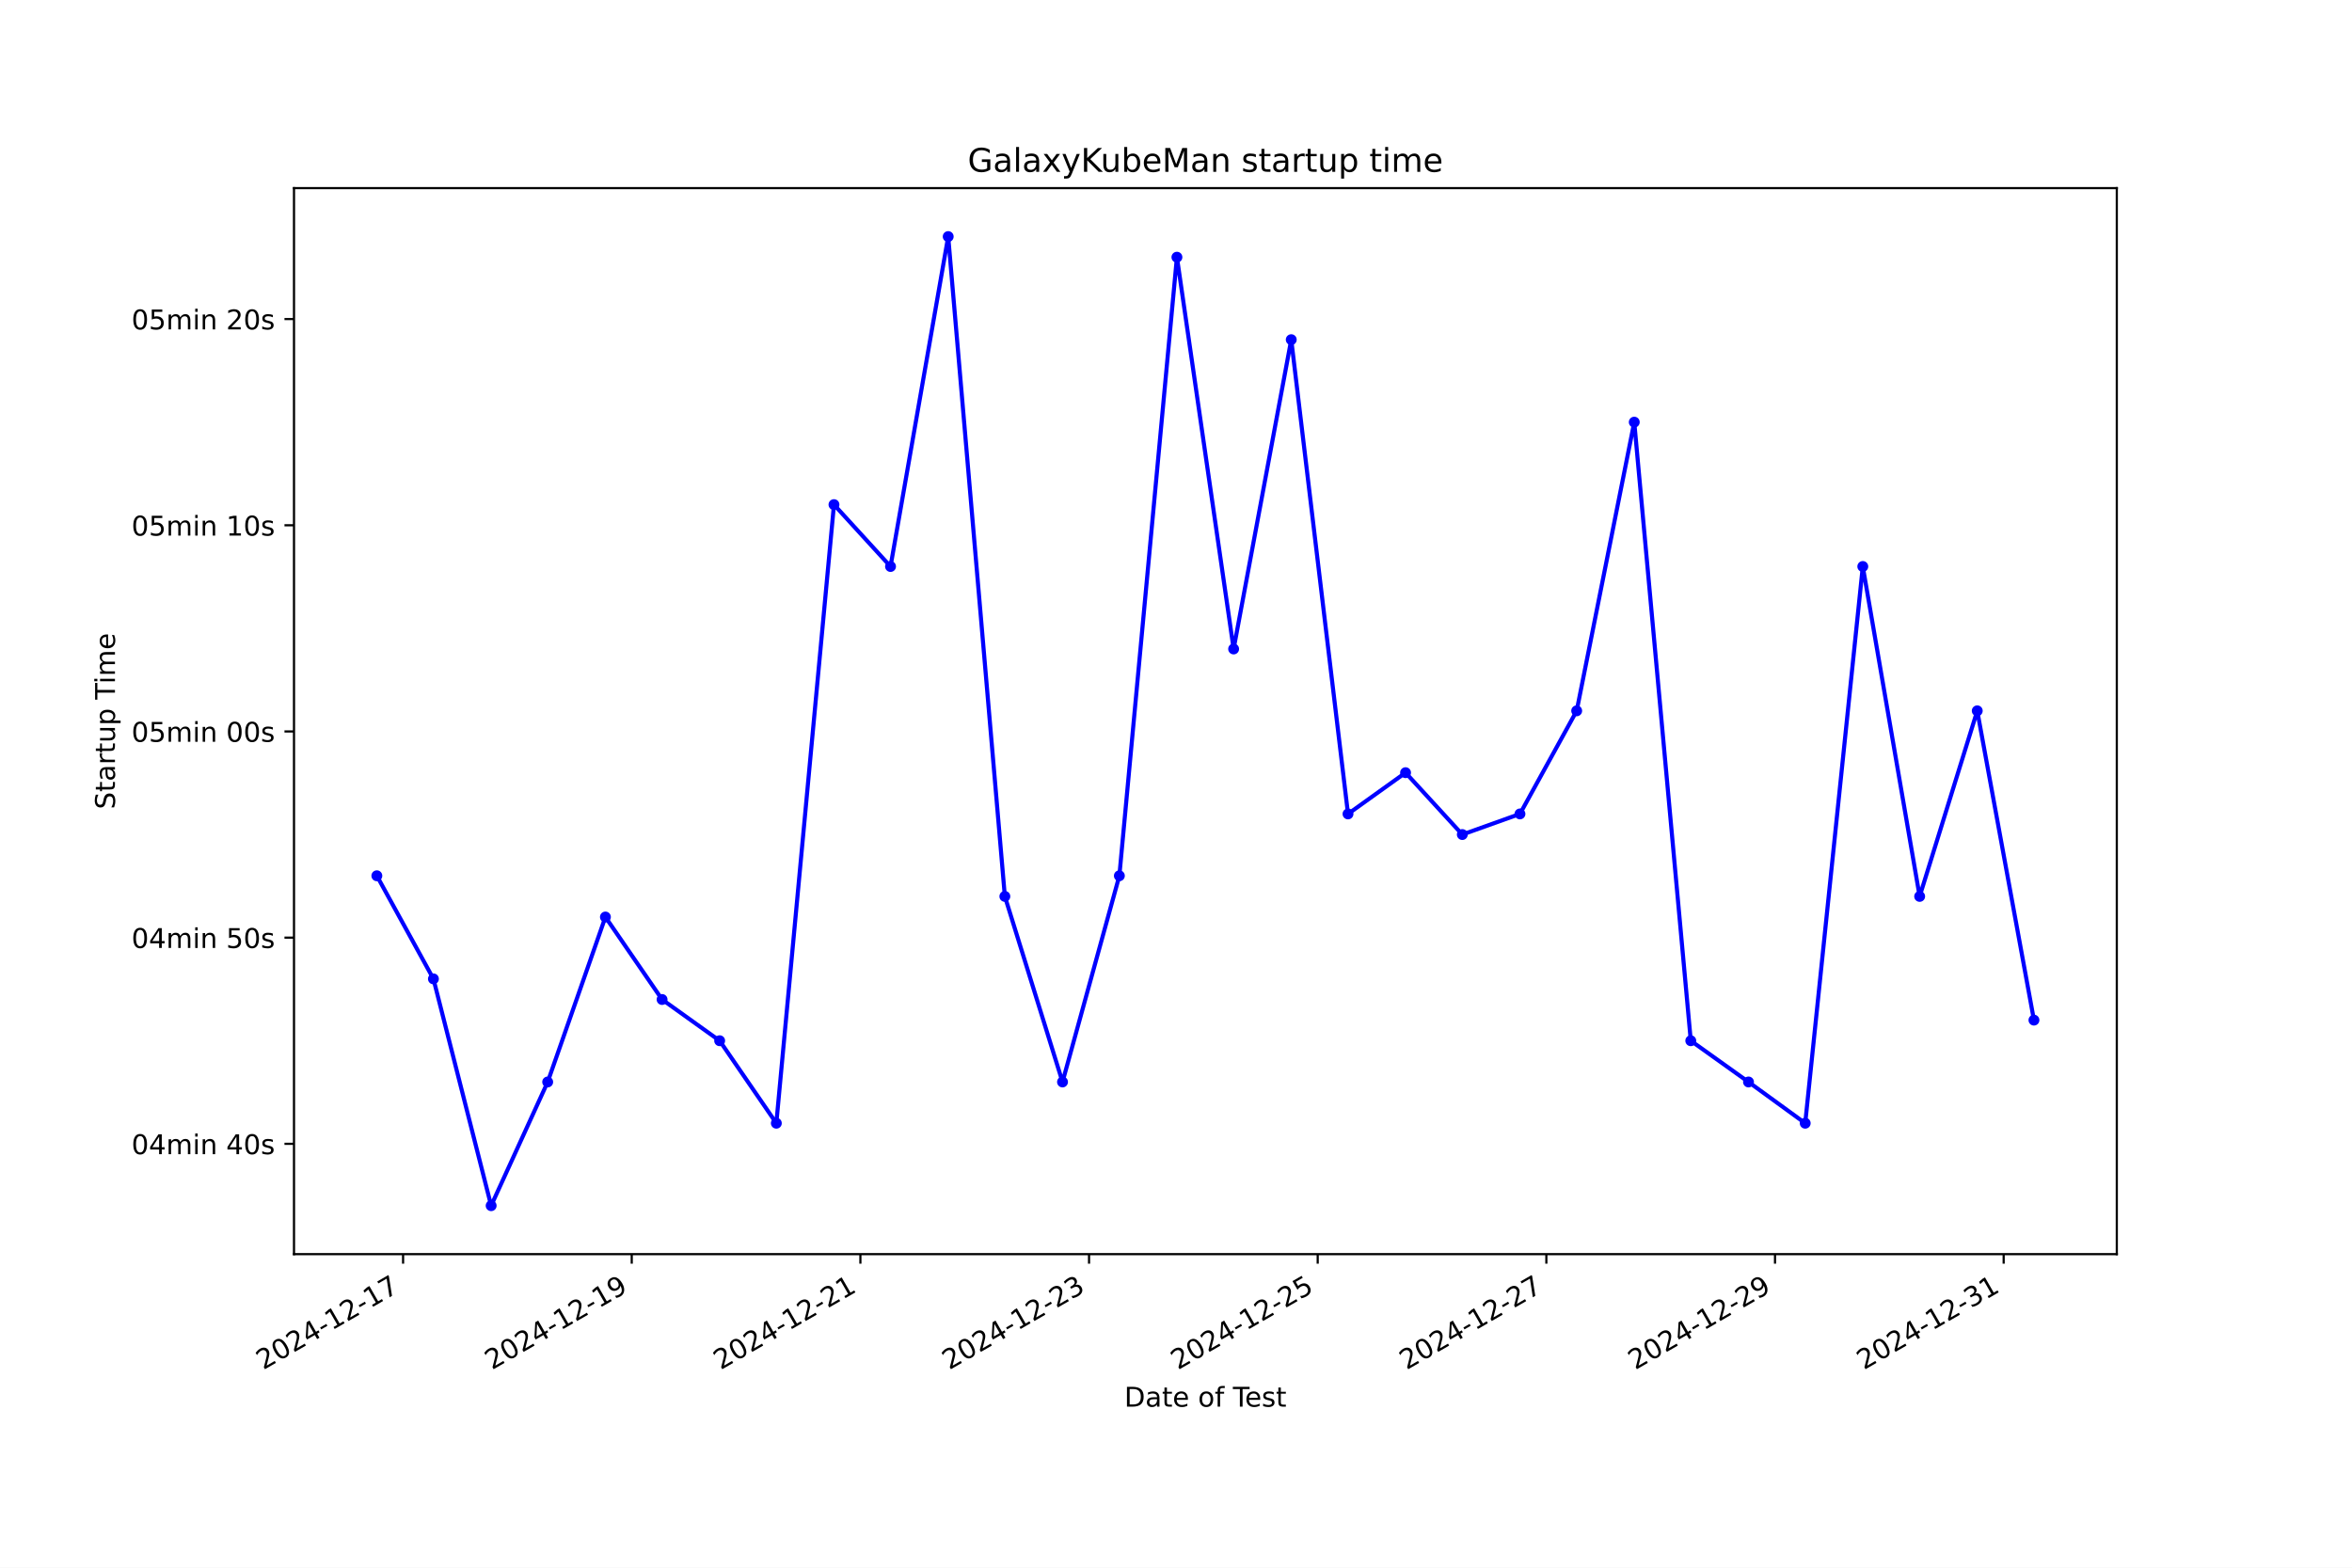
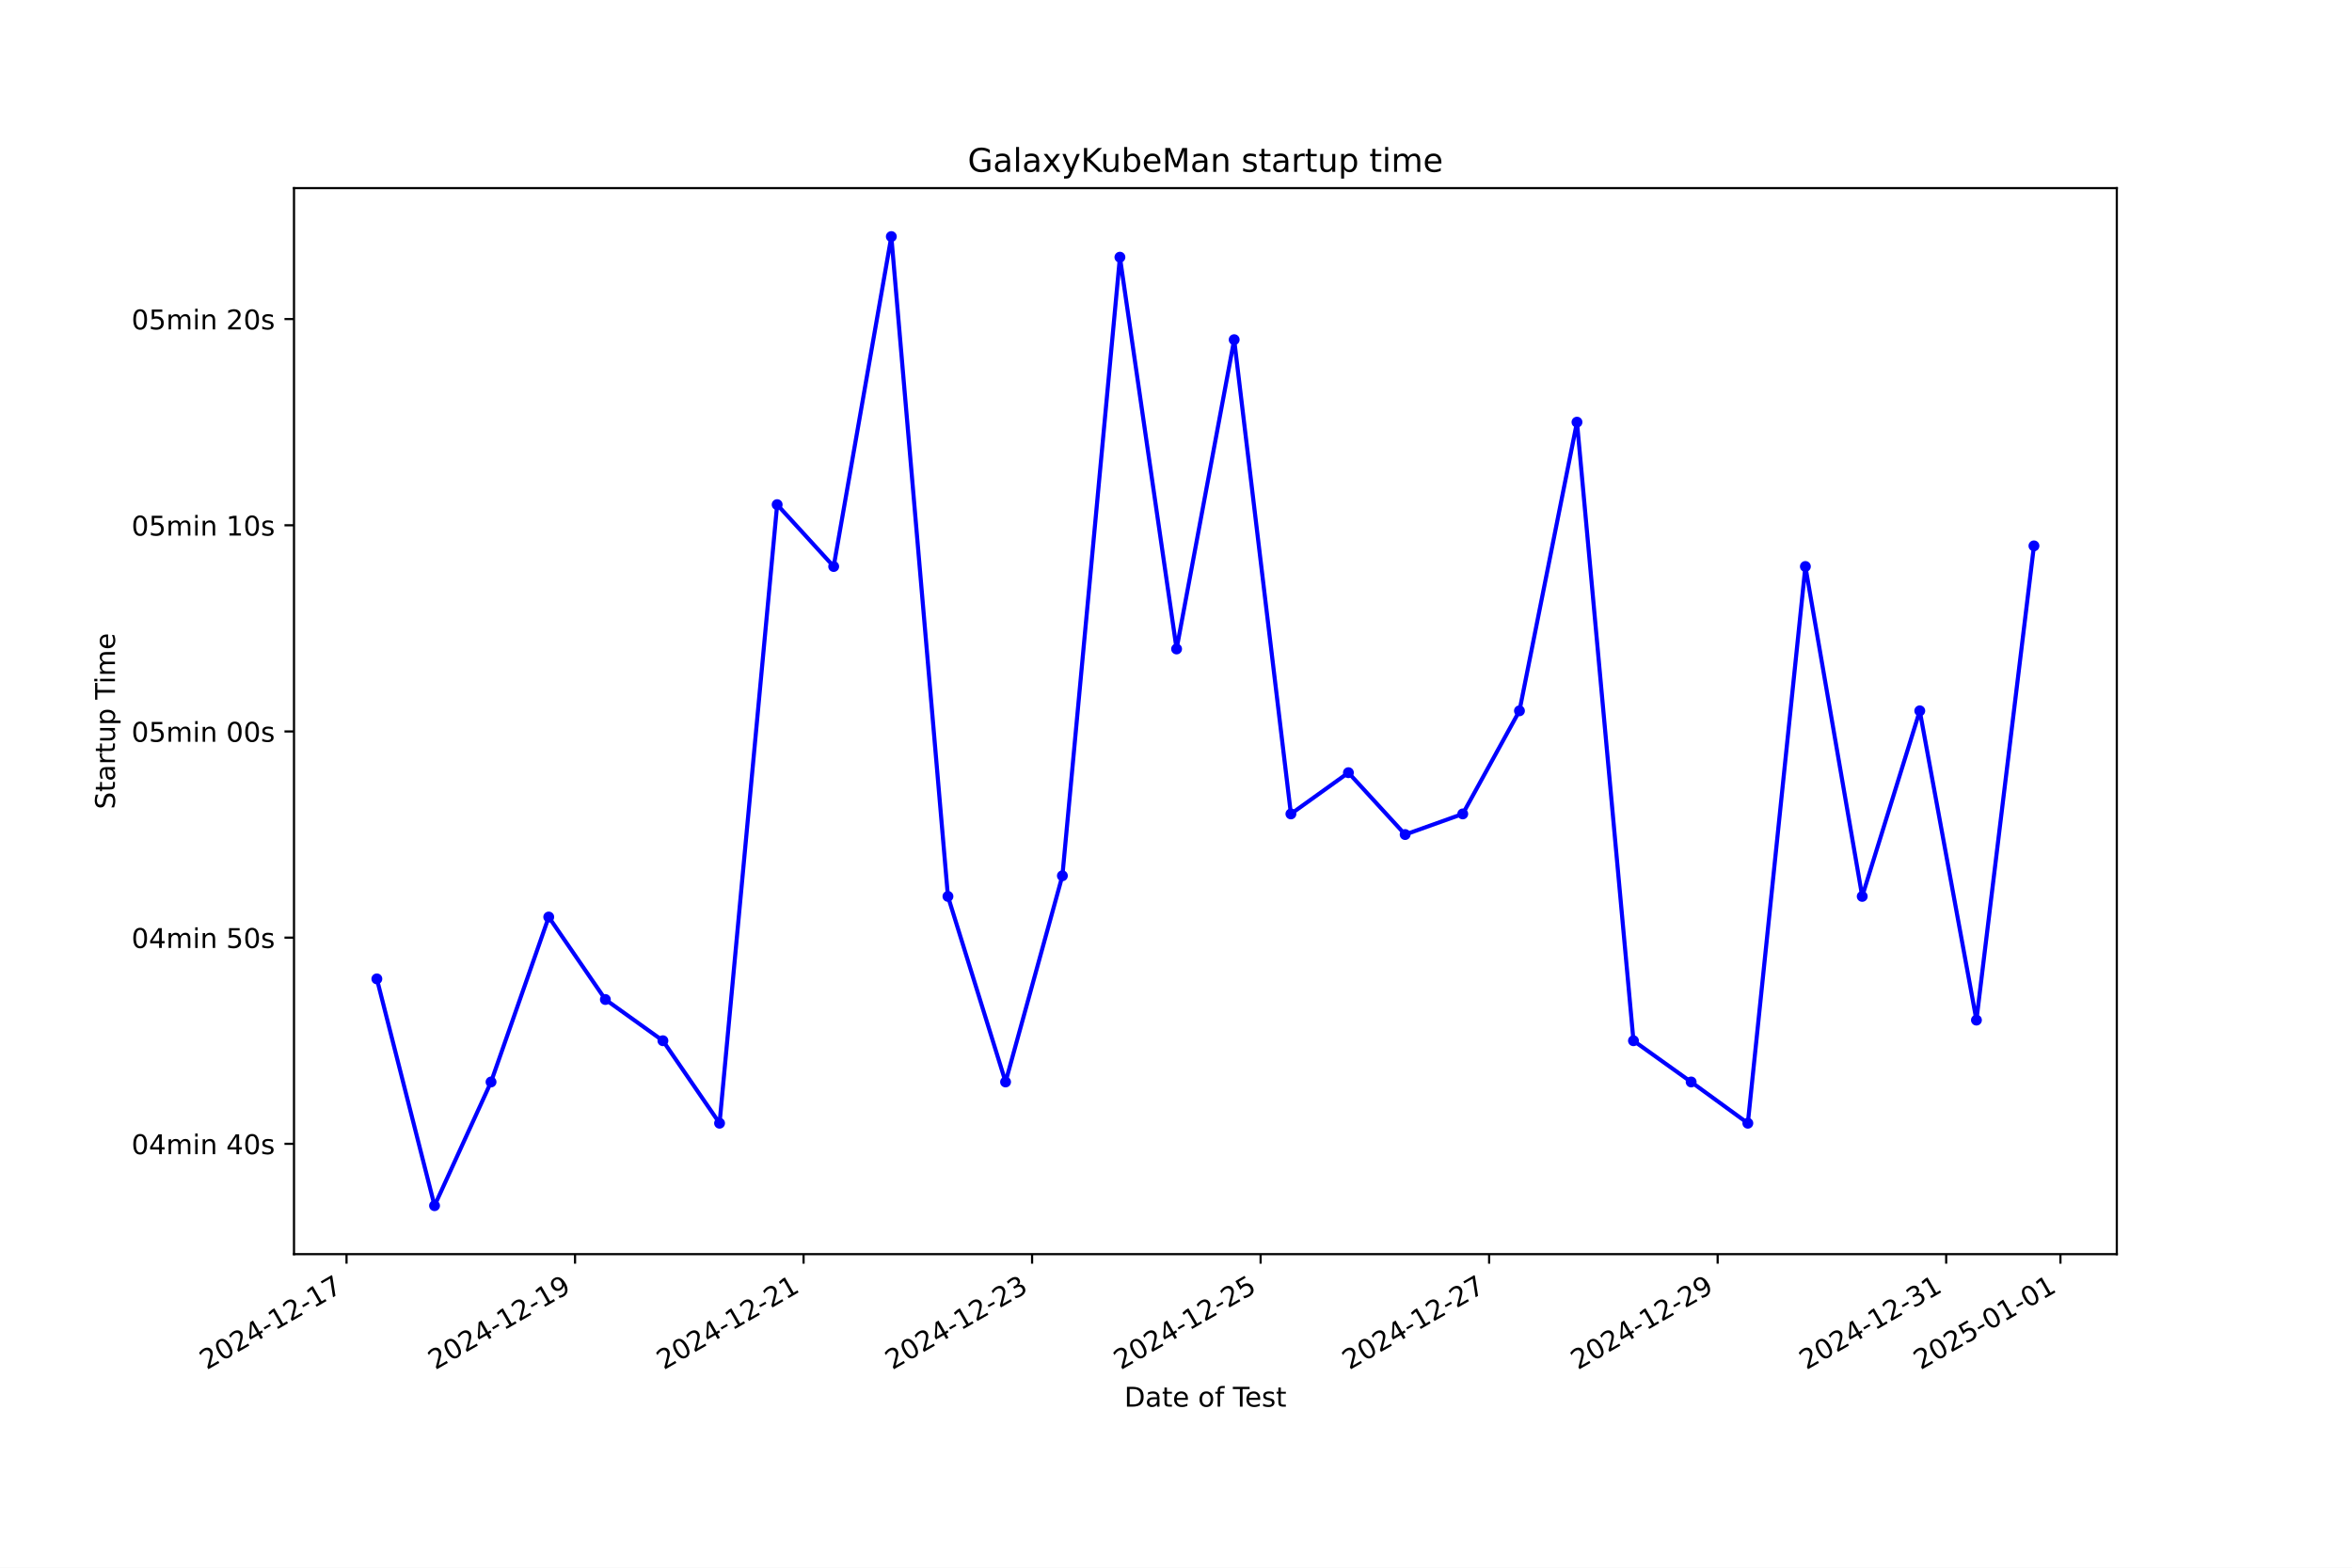
<svg xmlns="http://www.w3.org/2000/svg" xmlns:xlink="http://www.w3.org/1999/xlink" width="864pt" height="576pt" viewBox="0 0 864 576" version="1.1">
  <defs>
    <style type="text/css">*{stroke-linejoin: round; stroke-linecap: butt}</style>
  </defs>
  <g id="figure_1">
    <g id="patch_1">
      <path d="M 0 576  L 864 576  L 864 0  L 0 0  z " style="fill: #ffffff" />
    </g>
    <g id="axes_1">
      <g id="patch_2">
        <path d="M 108 460.8  L 777.6 460.8  L 777.6 69.12  L 108 69.12  z " style="fill: #ffffff" />
      </g>
      <g id="matplotlib.axis_1">
        <g id="xtick_1">
          <g id="line2d_1">
            <defs>
-               <path id="m681bd15a5b" d="M 0 0  L 0 3.5  " style="stroke: #000000; stroke-width: 0.8" />
+               <path id="m3e325838a1" d="M 0 0  L 0 3.5  " style="stroke: #000000; stroke-width: 0.8" />
            </defs>
            <g>
-               <use xlink:href="#m681bd15a5b" x="148.072" y="460.8" style="stroke: #000000; stroke-width: 0.8" />
+               <use xlink:href="#m3e325838a1" x="127.296" y="460.8" style="stroke: #000000; stroke-width: 0.8" />
            </g>
          </g>
          <g id="text_1">
-             <g transform="translate(96.7021 503.4383) rotate(-30) scale(0.1 -0.1)">
+             <g transform="translate(75.92649 503.4383) rotate(-30) scale(0.1 -0.1)">
              <defs>
                <path id="DejaVuSans-32" d="M 1228 531  L 3431 531  L 3431 0  L 469 0  L 469 531  Q 828 903 1448 1529  Q 2069 2156 2228 2338  Q 2531 2678 2651 2914  Q 2772 3150 2772 3378  Q 2772 3750 2511 3984  Q 2250 4219 1831 4219  Q 1534 4219 1204 4116  Q 875 4013 500 3803  L 500 4441  Q 881 4594 1212 4672  Q 1544 4750 1819 4750  Q 2544 4750 2975 4387  Q 3406 4025 3406 3419  Q 3406 3131 3298 2873  Q 3191 2616 2906 2266  Q 2828 2175 2409 1742  Q 1991 1309 1228 531  z " transform="scale(0.015625)" />
                <path id="DejaVuSans-30" d="M 2034 4250  Q 1547 4250 1301 3770  Q 1056 3291 1056 2328  Q 1056 1369 1301 889  Q 1547 409 2034 409  Q 2525 409 2770 889  Q 3016 1369 3016 2328  Q 3016 3291 2770 3770  Q 2525 4250 2034 4250  z M 2034 4750  Q 2819 4750 3233 4129  Q 3647 3509 3647 2328  Q 3647 1150 3233 529  Q 2819 -91 2034 -91  Q 1250 -91 836 529  Q 422 1150 422 2328  Q 422 3509 836 4129  Q 1250 4750 2034 4750  z " transform="scale(0.015625)" />
                <path id="DejaVuSans-34" d="M 2419 4116  L 825 1625  L 2419 1625  L 2419 4116  z M 2253 4666  L 3047 4666  L 3047 1625  L 3713 1625  L 3713 1100  L 3047 1100  L 3047 0  L 2419 0  L 2419 1100  L 313 1100  L 313 1709  L 2253 4666  z " transform="scale(0.015625)" />
                <path id="DejaVuSans-2d" d="M 313 2009  L 1997 2009  L 1997 1497  L 313 1497  L 313 2009  z " transform="scale(0.015625)" />
                <path id="DejaVuSans-31" d="M 794 531  L 1825 531  L 1825 4091  L 703 3866  L 703 4441  L 1819 4666  L 2450 4666  L 2450 531  L 3481 531  L 3481 0  L 794 0  L 794 531  z " transform="scale(0.015625)" />
                <path id="DejaVuSans-37" d="M 525 4666  L 3525 4666  L 3525 4397  L 1831 0  L 1172 0  L 2766 4134  L 525 4134  L 525 4666  z " transform="scale(0.015625)" />
              </defs>
              <use xlink:href="#DejaVuSans-32" />
              <use xlink:href="#DejaVuSans-30" transform="translate(63.62305 0)" />
              <use xlink:href="#DejaVuSans-32" transform="translate(127.2461 0)" />
              <use xlink:href="#DejaVuSans-34" transform="translate(190.8691 0)" />
              <use xlink:href="#DejaVuSans-2d" transform="translate(254.4922 0)" />
              <use xlink:href="#DejaVuSans-31" transform="translate(290.5762 0)" />
              <use xlink:href="#DejaVuSans-32" transform="translate(354.1992 0)" />
              <use xlink:href="#DejaVuSans-2d" transform="translate(417.8223 0)" />
              <use xlink:href="#DejaVuSans-31" transform="translate(453.9062 0)" />
              <use xlink:href="#DejaVuSans-37" transform="translate(517.5293 0)" />
            </g>
          </g>
        </g>
        <g id="xtick_2">
          <g id="line2d_2">
            <g>
-               <use xlink:href="#m681bd15a5b" x="232.067" y="460.8" style="stroke: #000000; stroke-width: 0.8" />
+               <use xlink:href="#m3e325838a1" x="211.243" y="460.8" style="stroke: #000000; stroke-width: 0.8" />
            </g>
          </g>
          <g id="text_2">
-             <g transform="translate(180.6977 503.4383) rotate(-30) scale(0.1 -0.1)">
+             <g transform="translate(159.8731 503.4383) rotate(-30) scale(0.1 -0.1)">
              <defs>
                <path id="DejaVuSans-39" d="M 703 97  L 703 672  Q 941 559 1184 500  Q 1428 441 1663 441  Q 2288 441 2617 861  Q 2947 1281 2994 2138  Q 2813 1869 2534 1725  Q 2256 1581 1919 1581  Q 1219 1581 811 2004  Q 403 2428 403 3163  Q 403 3881 828 4315  Q 1253 4750 1959 4750  Q 2769 4750 3195 4129  Q 3622 3509 3622 2328  Q 3622 1225 3098 567  Q 2575 -91 1691 -91  Q 1453 -91 1209 -44  Q 966 3 703 97  z M 1959 2075  Q 2384 2075 2632 2365  Q 2881 2656 2881 3163  Q 2881 3666 2632 3958  Q 2384 4250 1959 4250  Q 1534 4250 1286 3958  Q 1038 3666 1038 3163  Q 1038 2656 1286 2365  Q 1534 2075 1959 2075  z " transform="scale(0.015625)" />
              </defs>
              <use xlink:href="#DejaVuSans-32" />
              <use xlink:href="#DejaVuSans-30" transform="translate(63.62305 0)" />
              <use xlink:href="#DejaVuSans-32" transform="translate(127.2461 0)" />
              <use xlink:href="#DejaVuSans-34" transform="translate(190.8691 0)" />
              <use xlink:href="#DejaVuSans-2d" transform="translate(254.4922 0)" />
              <use xlink:href="#DejaVuSans-31" transform="translate(290.5762 0)" />
              <use xlink:href="#DejaVuSans-32" transform="translate(354.1992 0)" />
              <use xlink:href="#DejaVuSans-2d" transform="translate(417.8223 0)" />
              <use xlink:href="#DejaVuSans-31" transform="translate(453.9062 0)" />
              <use xlink:href="#DejaVuSans-39" transform="translate(517.5293 0)" />
            </g>
          </g>
        </g>
        <g id="xtick_3">
          <g id="line2d_3">
            <g>
-               <use xlink:href="#m681bd15a5b" x="316.063" y="460.8" style="stroke: #000000; stroke-width: 0.8" />
+               <use xlink:href="#m3e325838a1" x="295.189" y="460.8" style="stroke: #000000; stroke-width: 0.8" />
            </g>
          </g>
          <g id="text_3">
-             <g transform="translate(264.6932 503.4383) rotate(-30) scale(0.1 -0.1)">
+             <g transform="translate(243.8198 503.4383) rotate(-30) scale(0.1 -0.1)">
              <use xlink:href="#DejaVuSans-32" />
              <use xlink:href="#DejaVuSans-30" transform="translate(63.62305 0)" />
              <use xlink:href="#DejaVuSans-32" transform="translate(127.2461 0)" />
              <use xlink:href="#DejaVuSans-34" transform="translate(190.8691 0)" />
              <use xlink:href="#DejaVuSans-2d" transform="translate(254.4922 0)" />
              <use xlink:href="#DejaVuSans-31" transform="translate(290.5762 0)" />
              <use xlink:href="#DejaVuSans-32" transform="translate(354.1992 0)" />
              <use xlink:href="#DejaVuSans-2d" transform="translate(417.8223 0)" />
              <use xlink:href="#DejaVuSans-32" transform="translate(453.9062 0)" />
              <use xlink:href="#DejaVuSans-31" transform="translate(517.5293 0)" />
            </g>
          </g>
        </g>
        <g id="xtick_4">
          <g id="line2d_4">
            <g>
-               <use xlink:href="#m681bd15a5b" x="400.058" y="460.8" style="stroke: #000000; stroke-width: 0.8" />
+               <use xlink:href="#m3e325838a1" x="379.136" y="460.8" style="stroke: #000000; stroke-width: 0.8" />
            </g>
          </g>
          <g id="text_4">
-             <g transform="translate(348.6888 503.4383) rotate(-30) scale(0.1 -0.1)">
+             <g transform="translate(327.7664 503.4383) rotate(-30) scale(0.1 -0.1)">
              <defs>
                <path id="DejaVuSans-33" d="M 2597 2516  Q 3050 2419 3304 2112  Q 3559 1806 3559 1356  Q 3559 666 3084 287  Q 2609 -91 1734 -91  Q 1441 -91 1130 -33  Q 819 25 488 141  L 488 750  Q 750 597 1062 519  Q 1375 441 1716 441  Q 2309 441 2620 675  Q 2931 909 2931 1356  Q 2931 1769 2642 2001  Q 2353 2234 1838 2234  L 1294 2234  L 1294 2753  L 1863 2753  Q 2328 2753 2575 2939  Q 2822 3125 2822 3475  Q 2822 3834 2567 4026  Q 2313 4219 1838 4219  Q 1578 4219 1281 4162  Q 984 4106 628 3988  L 628 4550  Q 988 4650 1302 4700  Q 1616 4750 1894 4750  Q 2613 4750 3031 4423  Q 3450 4097 3450 3541  Q 3450 3153 3228 2886  Q 3006 2619 2597 2516  z " transform="scale(0.015625)" />
              </defs>
              <use xlink:href="#DejaVuSans-32" />
              <use xlink:href="#DejaVuSans-30" transform="translate(63.62305 0)" />
              <use xlink:href="#DejaVuSans-32" transform="translate(127.2461 0)" />
              <use xlink:href="#DejaVuSans-34" transform="translate(190.8691 0)" />
              <use xlink:href="#DejaVuSans-2d" transform="translate(254.4922 0)" />
              <use xlink:href="#DejaVuSans-31" transform="translate(290.5762 0)" />
              <use xlink:href="#DejaVuSans-32" transform="translate(354.1992 0)" />
              <use xlink:href="#DejaVuSans-2d" transform="translate(417.8223 0)" />
              <use xlink:href="#DejaVuSans-32" transform="translate(453.9062 0)" />
              <use xlink:href="#DejaVuSans-33" transform="translate(517.5293 0)" />
            </g>
          </g>
        </g>
        <g id="xtick_5">
          <g id="line2d_5">
            <g>
-               <use xlink:href="#m681bd15a5b" x="484.054" y="460.8" style="stroke: #000000; stroke-width: 0.8" />
+               <use xlink:href="#m3e325838a1" x="463.082" y="460.8" style="stroke: #000000; stroke-width: 0.8" />
            </g>
          </g>
          <g id="text_5">
-             <g transform="translate(432.6844 503.4383) rotate(-30) scale(0.1 -0.1)">
+             <g transform="translate(411.713 503.4383) rotate(-30) scale(0.1 -0.1)">
              <defs>
                <path id="DejaVuSans-35" d="M 691 4666  L 3169 4666  L 3169 4134  L 1269 4134  L 1269 2991  Q 1406 3038 1543 3061  Q 1681 3084 1819 3084  Q 2600 3084 3056 2656  Q 3513 2228 3513 1497  Q 3513 744 3044 326  Q 2575 -91 1722 -91  Q 1428 -91 1123 -41  Q 819 9 494 109  L 494 744  Q 775 591 1075 516  Q 1375 441 1709 441  Q 2250 441 2565 725  Q 2881 1009 2881 1497  Q 2881 1984 2565 2268  Q 2250 2553 1709 2553  Q 1456 2553 1204 2497  Q 953 2441 691 2322  L 691 4666  z " transform="scale(0.015625)" />
              </defs>
              <use xlink:href="#DejaVuSans-32" />
              <use xlink:href="#DejaVuSans-30" transform="translate(63.62305 0)" />
              <use xlink:href="#DejaVuSans-32" transform="translate(127.2461 0)" />
              <use xlink:href="#DejaVuSans-34" transform="translate(190.8691 0)" />
              <use xlink:href="#DejaVuSans-2d" transform="translate(254.4922 0)" />
              <use xlink:href="#DejaVuSans-31" transform="translate(290.5762 0)" />
              <use xlink:href="#DejaVuSans-32" transform="translate(354.1992 0)" />
              <use xlink:href="#DejaVuSans-2d" transform="translate(417.8223 0)" />
              <use xlink:href="#DejaVuSans-32" transform="translate(453.9062 0)" />
              <use xlink:href="#DejaVuSans-35" transform="translate(517.5293 0)" />
            </g>
          </g>
        </g>
        <g id="xtick_6">
          <g id="line2d_6">
            <g>
-               <use xlink:href="#m681bd15a5b" x="568.049" y="460.8" style="stroke: #000000; stroke-width: 0.8" />
+               <use xlink:href="#m3e325838a1" x="547.029" y="460.8" style="stroke: #000000; stroke-width: 0.8" />
            </g>
          </g>
          <g id="text_6">
-             <g transform="translate(516.6799 503.4383) rotate(-30) scale(0.1 -0.1)">
+             <g transform="translate(495.6597 503.4383) rotate(-30) scale(0.1 -0.1)">
              <use xlink:href="#DejaVuSans-32" />
              <use xlink:href="#DejaVuSans-30" transform="translate(63.62305 0)" />
              <use xlink:href="#DejaVuSans-32" transform="translate(127.2461 0)" />
              <use xlink:href="#DejaVuSans-34" transform="translate(190.8691 0)" />
              <use xlink:href="#DejaVuSans-2d" transform="translate(254.4922 0)" />
              <use xlink:href="#DejaVuSans-31" transform="translate(290.5762 0)" />
              <use xlink:href="#DejaVuSans-32" transform="translate(354.1992 0)" />
              <use xlink:href="#DejaVuSans-2d" transform="translate(417.8223 0)" />
              <use xlink:href="#DejaVuSans-32" transform="translate(453.9062 0)" />
              <use xlink:href="#DejaVuSans-37" transform="translate(517.5293 0)" />
            </g>
          </g>
        </g>
        <g id="xtick_7">
          <g id="line2d_7">
            <g>
-               <use xlink:href="#m681bd15a5b" x="652.045" y="460.8" style="stroke: #000000; stroke-width: 0.8" />
+               <use xlink:href="#m3e325838a1" x="630.976" y="460.8" style="stroke: #000000; stroke-width: 0.8" />
            </g>
          </g>
          <g id="text_7">
-             <g transform="translate(600.6755 503.4383) rotate(-30) scale(0.1 -0.1)">
+             <g transform="translate(579.6063 503.4383) rotate(-30) scale(0.1 -0.1)">
              <use xlink:href="#DejaVuSans-32" />
              <use xlink:href="#DejaVuSans-30" transform="translate(63.62305 0)" />
              <use xlink:href="#DejaVuSans-32" transform="translate(127.2461 0)" />
              <use xlink:href="#DejaVuSans-34" transform="translate(190.8691 0)" />
              <use xlink:href="#DejaVuSans-2d" transform="translate(254.4922 0)" />
              <use xlink:href="#DejaVuSans-31" transform="translate(290.5762 0)" />
              <use xlink:href="#DejaVuSans-32" transform="translate(354.1992 0)" />
              <use xlink:href="#DejaVuSans-2d" transform="translate(417.8223 0)" />
              <use xlink:href="#DejaVuSans-32" transform="translate(453.9062 0)" />
              <use xlink:href="#DejaVuSans-39" transform="translate(517.5293 0)" />
            </g>
          </g>
        </g>
        <g id="xtick_8">
          <g id="line2d_8">
            <g>
-               <use xlink:href="#m681bd15a5b" x="736.041" y="460.8" style="stroke: #000000; stroke-width: 0.8" />
+               <use xlink:href="#m3e325838a1" x="714.922" y="460.8" style="stroke: #000000; stroke-width: 0.8" />
            </g>
          </g>
          <g id="text_8">
-             <g transform="translate(684.6711 503.4383) rotate(-30) scale(0.1 -0.1)">
+             <g transform="translate(663.5529 503.4383) rotate(-30) scale(0.1 -0.1)">
              <use xlink:href="#DejaVuSans-32" />
              <use xlink:href="#DejaVuSans-30" transform="translate(63.62305 0)" />
              <use xlink:href="#DejaVuSans-32" transform="translate(127.2461 0)" />
              <use xlink:href="#DejaVuSans-34" transform="translate(190.8691 0)" />
              <use xlink:href="#DejaVuSans-2d" transform="translate(254.4922 0)" />
              <use xlink:href="#DejaVuSans-31" transform="translate(290.5762 0)" />
              <use xlink:href="#DejaVuSans-32" transform="translate(354.1992 0)" />
              <use xlink:href="#DejaVuSans-2d" transform="translate(417.8223 0)" />
              <use xlink:href="#DejaVuSans-33" transform="translate(453.9062 0)" />
              <use xlink:href="#DejaVuSans-31" transform="translate(517.5293 0)" />
            </g>
          </g>
        </g>
-         <g id="text_9">
+         <g id="xtick_9">
+           <g id="line2d_9">
+             <g>
+               <use xlink:href="#m3e325838a1" x="756.896" y="460.8" style="stroke: #000000; stroke-width: 0.8" />
+             </g>
+           </g>
+           <g id="text_9">
+             <g transform="translate(705.5263 503.4383) rotate(-30) scale(0.1 -0.1)">
+               <use xlink:href="#DejaVuSans-32" />
+               <use xlink:href="#DejaVuSans-30" transform="translate(63.62305 0)" />
+               <use xlink:href="#DejaVuSans-32" transform="translate(127.2461 0)" />
+               <use xlink:href="#DejaVuSans-35" transform="translate(190.8691 0)" />
+               <use xlink:href="#DejaVuSans-2d" transform="translate(254.4922 0)" />
+               <use xlink:href="#DejaVuSans-30" transform="translate(290.5762 0)" />
+               <use xlink:href="#DejaVuSans-31" transform="translate(354.1992 0)" />
+               <use xlink:href="#DejaVuSans-2d" transform="translate(417.8223 0)" />
+               <use xlink:href="#DejaVuSans-30" transform="translate(453.9062 0)" />
+               <use xlink:href="#DejaVuSans-31" transform="translate(517.5293 0)" />
+             </g>
+           </g>
+         </g>
+         <g id="text_10">
          <g transform="translate(413.0063 516.8378) scale(0.1 -0.1)">
            <defs>
              <path id="DejaVuSans-44" d="M 1259 4147  L 1259 519  L 2022 519  Q 2988 519 3436 956  Q 3884 1394 3884 2338  Q 3884 3275 3436 3711  Q 2988 4147 2022 4147  L 1259 4147  z M 628 4666  L 1925 4666  Q 3281 4666 3915 4102  Q 4550 3538 4550 2338  Q 4550 1131 3912 565  Q 3275 0 1925 0  L 628 0  L 628 4666  z " transform="scale(0.015625)" />
              <path id="DejaVuSans-61" d="M 2194 1759  Q 1497 1759 1228 1600  Q 959 1441 959 1056  Q 959 750 1161 570  Q 1363 391 1709 391  Q 2188 391 2477 730  Q 2766 1069 2766 1631  L 2766 1759  L 2194 1759  z M 3341 1997  L 3341 0  L 2766 0  L 2766 531  Q 2569 213 2275 61  Q 1981 -91 1556 -91  Q 1019 -91 701 211  Q 384 513 384 1019  Q 384 1609 779 1909  Q 1175 2209 1959 2209  L 2766 2209  L 2766 2266  Q 2766 2663 2505 2880  Q 2244 3097 1772 3097  Q 1472 3097 1187 3025  Q 903 2953 641 2809  L 641 3341  Q 956 3463 1253 3523  Q 1550 3584 1831 3584  Q 2591 3584 2966 3190  Q 3341 2797 3341 1997  z " transform="scale(0.015625)" />
              <path id="DejaVuSans-74" d="M 1172 4494  L 1172 3500  L 2356 3500  L 2356 3053  L 1172 3053  L 1172 1153  Q 1172 725 1289 603  Q 1406 481 1766 481  L 2356 481  L 2356 0  L 1766 0  Q 1100 0 847 248  Q 594 497 594 1153  L 594 3053  L 172 3053  L 172 3500  L 594 3500  L 594 4494  L 1172 4494  z " transform="scale(0.015625)" />
              <path id="DejaVuSans-65" d="M 3597 1894  L 3597 1613  L 953 1613  Q 991 1019 1311 708  Q 1631 397 2203 397  Q 2534 397 2845 478  Q 3156 559 3463 722  L 3463 178  Q 3153 47 2828 -22  Q 2503 -91 2169 -91  Q 1331 -91 842 396  Q 353 884 353 1716  Q 353 2575 817 3079  Q 1281 3584 2069 3584  Q 2775 3584 3186 3129  Q 3597 2675 3597 1894  z M 3022 2063  Q 3016 2534 2758 2815  Q 2500 3097 2075 3097  Q 1594 3097 1305 2825  Q 1016 2553 972 2059  L 3022 2063  z " transform="scale(0.015625)" />
              <path id="DejaVuSans-20" transform="scale(0.015625)" />
              <path id="DejaVuSans-6f" d="M 1959 3097  Q 1497 3097 1228 2736  Q 959 2375 959 1747  Q 959 1119 1226 758  Q 1494 397 1959 397  Q 2419 397 2687 759  Q 2956 1122 2956 1747  Q 2956 2369 2687 2733  Q 2419 3097 1959 3097  z M 1959 3584  Q 2709 3584 3137 3096  Q 3566 2609 3566 1747  Q 3566 888 3137 398  Q 2709 -91 1959 -91  Q 1206 -91 779 398  Q 353 888 353 1747  Q 353 2609 779 3096  Q 1206 3584 1959 3584  z " transform="scale(0.015625)" />
              <path id="DejaVuSans-66" d="M 2375 4863  L 2375 4384  L 1825 4384  Q 1516 4384 1395 4259  Q 1275 4134 1275 3809  L 1275 3500  L 2222 3500  L 2222 3053  L 1275 3053  L 1275 0  L 697 0  L 697 3053  L 147 3053  L 147 3500  L 697 3500  L 697 3744  Q 697 4328 969 4595  Q 1241 4863 1831 4863  L 2375 4863  z " transform="scale(0.015625)" />
              <path id="DejaVuSans-54" d="M -19 4666  L 3928 4666  L 3928 4134  L 2272 4134  L 2272 0  L 1638 0  L 1638 4134  L -19 4134  L -19 4666  z " transform="scale(0.015625)" />
              <path id="DejaVuSans-73" d="M 2834 3397  L 2834 2853  Q 2591 2978 2328 3040  Q 2066 3103 1784 3103  Q 1356 3103 1142 2972  Q 928 2841 928 2578  Q 928 2378 1081 2264  Q 1234 2150 1697 2047  L 1894 2003  Q 2506 1872 2764 1633  Q 3022 1394 3022 966  Q 3022 478 2636 193  Q 2250 -91 1575 -91  Q 1294 -91 989 -36  Q 684 19 347 128  L 347 722  Q 666 556 975 473  Q 1284 391 1588 391  Q 1994 391 2212 530  Q 2431 669 2431 922  Q 2431 1156 2273 1281  Q 2116 1406 1581 1522  L 1381 1569  Q 847 1681 609 1914  Q 372 2147 372 2553  Q 372 3047 722 3315  Q 1072 3584 1716 3584  Q 2034 3584 2315 3537  Q 2597 3491 2834 3397  z " transform="scale(0.015625)" />
            </defs>
            <use xlink:href="#DejaVuSans-44" />
            <use xlink:href="#DejaVuSans-61" transform="translate(77.00195 0)" />
            <use xlink:href="#DejaVuSans-74" transform="translate(138.2812 0)" />
            <use xlink:href="#DejaVuSans-65" transform="translate(177.4902 0)" />
            <use xlink:href="#DejaVuSans-20" transform="translate(239.0137 0)" />
            <use xlink:href="#DejaVuSans-6f" transform="translate(270.8008 0)" />
            <use xlink:href="#DejaVuSans-66" transform="translate(331.9824 0)" />
            <use xlink:href="#DejaVuSans-20" transform="translate(367.1875 0)" />
            <use xlink:href="#DejaVuSans-54" transform="translate(398.9746 0)" />
            <use xlink:href="#DejaVuSans-65" transform="translate(443.0586 0)" />
            <use xlink:href="#DejaVuSans-73" transform="translate(504.582 0)" />
            <use xlink:href="#DejaVuSans-74" transform="translate(556.6816 0)" />
          </g>
        </g>
      </g>
      <g id="matplotlib.axis_2">
        <g id="ytick_1">
-           <g id="line2d_9">
+           <g id="line2d_10">
            <defs>
-               <path id="mfe5ff3d97f" d="M 0 0  L -3.5 0  " style="stroke: #000000; stroke-width: 0.8" />
+               <path id="m14c9433ade" d="M 0 0  L -3.5 0  " style="stroke: #000000; stroke-width: 0.8" />
            </defs>
            <g>
-               <use xlink:href="#mfe5ff3d97f" x="108" y="420.268" style="stroke: #000000; stroke-width: 0.8" />
-             </g>
-           </g>
-           <g id="text_10">
+               <use xlink:href="#m14c9433ade" x="108" y="420.268" style="stroke: #000000; stroke-width: 0.8" />
+             </g>
+           </g>
+           <g id="text_11">
            <g transform="translate(48.30625 424.0675) scale(0.1 -0.1)">
              <defs>
                <path id="DejaVuSans-6d" d="M 3328 2828  Q 3544 3216 3844 3400  Q 4144 3584 4550 3584  Q 5097 3584 5394 3201  Q 5691 2819 5691 2113  L 5691 0  L 5113 0  L 5113 2094  Q 5113 2597 4934 2840  Q 4756 3084 4391 3084  Q 3944 3084 3684 2787  Q 3425 2491 3425 1978  L 3425 0  L 2847 0  L 2847 2094  Q 2847 2600 2669 2842  Q 2491 3084 2119 3084  Q 1678 3084 1418 2786  Q 1159 2488 1159 1978  L 1159 0  L 581 0  L 581 3500  L 1159 3500  L 1159 2956  Q 1356 3278 1631 3431  Q 1906 3584 2284 3584  Q 2666 3584 2933 3390  Q 3200 3197 3328 2828  z " transform="scale(0.015625)" />
                <path id="DejaVuSans-69" d="M 603 3500  L 1178 3500  L 1178 0  L 603 0  L 603 3500  z M 603 4863  L 1178 4863  L 1178 4134  L 603 4134  L 603 4863  z " transform="scale(0.015625)" />
                <path id="DejaVuSans-6e" d="M 3513 2113  L 3513 0  L 2938 0  L 2938 2094  Q 2938 2591 2744 2837  Q 2550 3084 2163 3084  Q 1697 3084 1428 2787  Q 1159 2491 1159 1978  L 1159 0  L 581 0  L 581 3500  L 1159 3500  L 1159 2956  Q 1366 3272 1645 3428  Q 1925 3584 2291 3584  Q 2894 3584 3203 3211  Q 3513 2838 3513 2113  z " transform="scale(0.015625)" />
              </defs>
              <use xlink:href="#DejaVuSans-30" />
              <use xlink:href="#DejaVuSans-34" transform="translate(63.62305 0)" />
              <use xlink:href="#DejaVuSans-6d" transform="translate(127.2461 0)" />
              <use xlink:href="#DejaVuSans-69" transform="translate(224.6582 0)" />
              <use xlink:href="#DejaVuSans-6e" transform="translate(252.4414 0)" />
              <use xlink:href="#DejaVuSans-20" transform="translate(315.8203 0)" />
              <use xlink:href="#DejaVuSans-34" transform="translate(347.6074 0)" />
              <use xlink:href="#DejaVuSans-30" transform="translate(411.2305 0)" />
              <use xlink:href="#DejaVuSans-73" transform="translate(474.8535 0)" />
            </g>
          </g>
        </g>
        <g id="ytick_2">
-           <g id="line2d_10">
-             <g>
-               <use xlink:href="#mfe5ff3d97f" x="108" y="344.508" style="stroke: #000000; stroke-width: 0.8" />
-             </g>
-           </g>
-           <g id="text_11">
+           <g id="line2d_11">
+             <g>
+               <use xlink:href="#m14c9433ade" x="108" y="344.508" style="stroke: #000000; stroke-width: 0.8" />
+             </g>
+           </g>
+           <g id="text_12">
            <g transform="translate(48.30625 348.3074) scale(0.1 -0.1)">
              <use xlink:href="#DejaVuSans-30" />
              <use xlink:href="#DejaVuSans-34" transform="translate(63.62305 0)" />
              <use xlink:href="#DejaVuSans-6d" transform="translate(127.2461 0)" />
              <use xlink:href="#DejaVuSans-69" transform="translate(224.6582 0)" />
              <use xlink:href="#DejaVuSans-6e" transform="translate(252.4414 0)" />
              <use xlink:href="#DejaVuSans-20" transform="translate(315.8203 0)" />
              <use xlink:href="#DejaVuSans-35" transform="translate(347.6074 0)" />
              <use xlink:href="#DejaVuSans-30" transform="translate(411.2305 0)" />
              <use xlink:href="#DejaVuSans-73" transform="translate(474.8535 0)" />
            </g>
          </g>
        </g>
        <g id="ytick_3">
-           <g id="line2d_11">
-             <g>
-               <use xlink:href="#mfe5ff3d97f" x="108" y="268.748" style="stroke: #000000; stroke-width: 0.8" />
-             </g>
-           </g>
-           <g id="text_12">
+           <g id="line2d_12">
+             <g>
+               <use xlink:href="#m14c9433ade" x="108" y="268.748" style="stroke: #000000; stroke-width: 0.8" />
+             </g>
+           </g>
+           <g id="text_13">
            <g transform="translate(48.30625 272.5472) scale(0.1 -0.1)">
              <use xlink:href="#DejaVuSans-30" />
              <use xlink:href="#DejaVuSans-35" transform="translate(63.62305 0)" />
              <use xlink:href="#DejaVuSans-6d" transform="translate(127.2461 0)" />
              <use xlink:href="#DejaVuSans-69" transform="translate(224.6582 0)" />
              <use xlink:href="#DejaVuSans-6e" transform="translate(252.4414 0)" />
              <use xlink:href="#DejaVuSans-20" transform="translate(315.8203 0)" />
              <use xlink:href="#DejaVuSans-30" transform="translate(347.6074 0)" />
              <use xlink:href="#DejaVuSans-30" transform="translate(411.2305 0)" />
              <use xlink:href="#DejaVuSans-73" transform="translate(474.8535 0)" />
            </g>
          </g>
        </g>
        <g id="ytick_4">
-           <g id="line2d_12">
-             <g>
-               <use xlink:href="#mfe5ff3d97f" x="108" y="192.988" style="stroke: #000000; stroke-width: 0.8" />
-             </g>
-           </g>
-           <g id="text_13">
+           <g id="line2d_13">
+             <g>
+               <use xlink:href="#m14c9433ade" x="108" y="192.988" style="stroke: #000000; stroke-width: 0.8" />
+             </g>
+           </g>
+           <g id="text_14">
            <g transform="translate(48.30625 196.7871) scale(0.1 -0.1)">
              <use xlink:href="#DejaVuSans-30" />
              <use xlink:href="#DejaVuSans-35" transform="translate(63.62305 0)" />
              <use xlink:href="#DejaVuSans-6d" transform="translate(127.2461 0)" />
              <use xlink:href="#DejaVuSans-69" transform="translate(224.6582 0)" />
              <use xlink:href="#DejaVuSans-6e" transform="translate(252.4414 0)" />
              <use xlink:href="#DejaVuSans-20" transform="translate(315.8203 0)" />
              <use xlink:href="#DejaVuSans-31" transform="translate(347.6074 0)" />
              <use xlink:href="#DejaVuSans-30" transform="translate(411.2305 0)" />
              <use xlink:href="#DejaVuSans-73" transform="translate(474.8535 0)" />
            </g>
          </g>
        </g>
        <g id="ytick_5">
-           <g id="line2d_13">
-             <g>
-               <use xlink:href="#mfe5ff3d97f" x="108" y="117.228" style="stroke: #000000; stroke-width: 0.8" />
-             </g>
-           </g>
-           <g id="text_14">
+           <g id="line2d_14">
+             <g>
+               <use xlink:href="#m14c9433ade" x="108" y="117.228" style="stroke: #000000; stroke-width: 0.8" />
+             </g>
+           </g>
+           <g id="text_15">
            <g transform="translate(48.30625 121.0269) scale(0.1 -0.1)">
              <use xlink:href="#DejaVuSans-30" />
              <use xlink:href="#DejaVuSans-35" transform="translate(63.62305 0)" />
              <use xlink:href="#DejaVuSans-6d" transform="translate(127.2461 0)" />
              <use xlink:href="#DejaVuSans-69" transform="translate(224.6582 0)" />
              <use xlink:href="#DejaVuSans-6e" transform="translate(252.4414 0)" />
              <use xlink:href="#DejaVuSans-20" transform="translate(315.8203 0)" />
              <use xlink:href="#DejaVuSans-32" transform="translate(347.6074 0)" />
              <use xlink:href="#DejaVuSans-30" transform="translate(411.2305 0)" />
              <use xlink:href="#DejaVuSans-73" transform="translate(474.8535 0)" />
            </g>
          </g>
        </g>
-         <g id="text_15">
+         <g id="text_16">
          <g transform="translate(42.22656 297.3397) rotate(-90) scale(0.1 -0.1)">
            <defs>
              <path id="DejaVuSans-53" d="M 3425 4513  L 3425 3897  Q 3066 4069 2747 4153  Q 2428 4238 2131 4238  Q 1616 4238 1336 4038  Q 1056 3838 1056 3469  Q 1056 3159 1242 3001  Q 1428 2844 1947 2747  L 2328 2669  Q 3034 2534 3370 2195  Q 3706 1856 3706 1288  Q 3706 609 3251 259  Q 2797 -91 1919 -91  Q 1588 -91 1214 -16  Q 841 59 441 206  L 441 856  Q 825 641 1194 531  Q 1563 422 1919 422  Q 2459 422 2753 634  Q 3047 847 3047 1241  Q 3047 1584 2836 1778  Q 2625 1972 2144 2069  L 1759 2144  Q 1053 2284 737 2584  Q 422 2884 422 3419  Q 422 4038 858 4394  Q 1294 4750 2059 4750  Q 2388 4750 2728 4690  Q 3069 4631 3425 4513  z " transform="scale(0.015625)" />
              <path id="DejaVuSans-72" d="M 2631 2963  Q 2534 3019 2420 3045  Q 2306 3072 2169 3072  Q 1681 3072 1420 2755  Q 1159 2438 1159 1844  L 1159 0  L 581 0  L 581 3500  L 1159 3500  L 1159 2956  Q 1341 3275 1631 3429  Q 1922 3584 2338 3584  Q 2397 3584 2469 3576  Q 2541 3569 2628 3553  L 2631 2963  z " transform="scale(0.015625)" />
              <path id="DejaVuSans-75" d="M 544 1381  L 544 3500  L 1119 3500  L 1119 1403  Q 1119 906 1312 657  Q 1506 409 1894 409  Q 2359 409 2629 706  Q 2900 1003 2900 1516  L 2900 3500  L 3475 3500  L 3475 0  L 2900 0  L 2900 538  Q 2691 219 2414 64  Q 2138 -91 1772 -91  Q 1169 -91 856 284  Q 544 659 544 1381  z M 1991 3584  L 1991 3584  z " transform="scale(0.015625)" />
              <path id="DejaVuSans-70" d="M 1159 525  L 1159 -1331  L 581 -1331  L 581 3500  L 1159 3500  L 1159 2969  Q 1341 3281 1617 3432  Q 1894 3584 2278 3584  Q 2916 3584 3314 3078  Q 3713 2572 3713 1747  Q 3713 922 3314 415  Q 2916 -91 2278 -91  Q 1894 -91 1617 61  Q 1341 213 1159 525  z M 3116 1747  Q 3116 2381 2855 2742  Q 2594 3103 2138 3103  Q 1681 3103 1420 2742  Q 1159 2381 1159 1747  Q 1159 1113 1420 752  Q 1681 391 2138 391  Q 2594 391 2855 752  Q 3116 1113 3116 1747  z " transform="scale(0.015625)" />
            </defs>
            <use xlink:href="#DejaVuSans-53" />
            <use xlink:href="#DejaVuSans-74" transform="translate(63.47656 0)" />
            <use xlink:href="#DejaVuSans-61" transform="translate(102.6855 0)" />
            <use xlink:href="#DejaVuSans-72" transform="translate(163.9648 0)" />
            <use xlink:href="#DejaVuSans-74" transform="translate(205.0781 0)" />
            <use xlink:href="#DejaVuSans-75" transform="translate(244.2871 0)" />
            <use xlink:href="#DejaVuSans-70" transform="translate(307.666 0)" />
            <use xlink:href="#DejaVuSans-20" transform="translate(371.1426 0)" />
            <use xlink:href="#DejaVuSans-54" transform="translate(402.9297 0)" />
            <use xlink:href="#DejaVuSans-69" transform="translate(460.8887 0)" />
            <use xlink:href="#DejaVuSans-6d" transform="translate(488.6719 0)" />
            <use xlink:href="#DejaVuSans-65" transform="translate(586.084 0)" />
          </g>
        </g>
      </g>
-       <g id="line2d_14">
-         <path d="M 747.164 374.812  L 726.335 261.172  L 705.181 329.356  L 684.292 208.14  L 663.14 412.692  L 642.307 397.54  L 621.102 382.388  L 600.341 155.108  L 579.194 261.172  L 558.351 299.052  L 537.18 306.628  L 516.327 283.9  L 495.189 299.052  L 474.336 124.804  L 453.171 238.444  L 432.339 94.5  L 411.194 321.78  L 390.312 397.54  L 369.13 329.356  L 348.319 86.924  L 327.134 208.14  L 306.357 185.412  L 285.185 412.692  L 264.361 382.388  L 243.212 367.236  L 222.398 336.932  L 201.191 397.54  L 180.424 442.996  L 159.218 359.66  L 138.436 321.78  " clip-path="url(#pffb81949d8)" style="fill: none; stroke: #0000ff; stroke-width: 1.5; stroke-linecap: square" />
+       <g id="line2d_15">
+         <path d="M 747.164 200.564  L 726.039 374.812  L 705.223 261.172  L 684.081 329.356  L 663.204 208.14  L 642.064 412.692  L 621.244 397.54  L 600.051 382.388  L 579.301 155.108  L 558.167 261.172  L 537.336 299.052  L 516.177 306.628  L 495.337 283.9  L 474.211 299.052  L 453.37 124.804  L 432.218 238.444  L 411.398 94.5  L 390.265 321.78  L 369.395 397.54  L 348.225 329.356  L 327.427 86.924  L 306.254 208.14  L 285.489 185.412  L 264.33 412.692  L 243.517 382.388  L 222.381 367.236  L 201.579 336.932  L 180.385 397.54  L 159.629 442.996  L 138.436 359.66  " clip-path="url(#p76e9ec7814)" style="fill: none; stroke: #0000ff; stroke-width: 1.5; stroke-linecap: square" />
        <defs>
-           <path id="mba1971eae8" d="M 0 1.5  C 0.398 1.5 0.779 1.342 1.061 1.061  C 1.342 0.779 1.5 0.398 1.5 0  C 1.5 -0.398 1.342 -0.779 1.061 -1.061  C 0.779 -1.342 0.398 -1.5 0 -1.5  C -0.398 -1.5 -0.779 -1.342 -1.061 -1.061  C -1.342 -0.779 -1.5 -0.398 -1.5 0  C -1.5 0.398 -1.342 0.779 -1.061 1.061  C -0.779 1.342 -0.398 1.5 0 1.5  z " style="stroke: #0000ff" />
+           <path id="m813d0a67d3" d="M 0 1.5  C 0.398 1.5 0.779 1.342 1.061 1.061  C 1.342 0.779 1.5 0.398 1.5 0  C 1.5 -0.398 1.342 -0.779 1.061 -1.061  C 0.779 -1.342 0.398 -1.5 0 -1.5  C -0.398 -1.5 -0.779 -1.342 -1.061 -1.061  C -1.342 -0.779 -1.5 -0.398 -1.5 0  C -1.5 0.398 -1.342 0.779 -1.061 1.061  C -0.779 1.342 -0.398 1.5 0 1.5  z " style="stroke: #0000ff" />
        </defs>
-         <g clip-path="url(#pffb81949d8)">
-           <use xlink:href="#mba1971eae8" x="747.164" y="374.812" style="fill: #0000ff; stroke: #0000ff" />
-           <use xlink:href="#mba1971eae8" x="726.335" y="261.172" style="fill: #0000ff; stroke: #0000ff" />
-           <use xlink:href="#mba1971eae8" x="705.181" y="329.356" style="fill: #0000ff; stroke: #0000ff" />
-           <use xlink:href="#mba1971eae8" x="684.292" y="208.14" style="fill: #0000ff; stroke: #0000ff" />
-           <use xlink:href="#mba1971eae8" x="663.14" y="412.692" style="fill: #0000ff; stroke: #0000ff" />
-           <use xlink:href="#mba1971eae8" x="642.307" y="397.54" style="fill: #0000ff; stroke: #0000ff" />
-           <use xlink:href="#mba1971eae8" x="621.102" y="382.388" style="fill: #0000ff; stroke: #0000ff" />
-           <use xlink:href="#mba1971eae8" x="600.341" y="155.108" style="fill: #0000ff; stroke: #0000ff" />
-           <use xlink:href="#mba1971eae8" x="579.194" y="261.172" style="fill: #0000ff; stroke: #0000ff" />
-           <use xlink:href="#mba1971eae8" x="558.351" y="299.052" style="fill: #0000ff; stroke: #0000ff" />
-           <use xlink:href="#mba1971eae8" x="537.18" y="306.628" style="fill: #0000ff; stroke: #0000ff" />
-           <use xlink:href="#mba1971eae8" x="516.327" y="283.9" style="fill: #0000ff; stroke: #0000ff" />
-           <use xlink:href="#mba1971eae8" x="495.189" y="299.052" style="fill: #0000ff; stroke: #0000ff" />
-           <use xlink:href="#mba1971eae8" x="474.336" y="124.804" style="fill: #0000ff; stroke: #0000ff" />
-           <use xlink:href="#mba1971eae8" x="453.171" y="238.444" style="fill: #0000ff; stroke: #0000ff" />
-           <use xlink:href="#mba1971eae8" x="432.339" y="94.5" style="fill: #0000ff; stroke: #0000ff" />
-           <use xlink:href="#mba1971eae8" x="411.194" y="321.78" style="fill: #0000ff; stroke: #0000ff" />
-           <use xlink:href="#mba1971eae8" x="390.312" y="397.54" style="fill: #0000ff; stroke: #0000ff" />
-           <use xlink:href="#mba1971eae8" x="369.13" y="329.356" style="fill: #0000ff; stroke: #0000ff" />
-           <use xlink:href="#mba1971eae8" x="348.319" y="86.924" style="fill: #0000ff; stroke: #0000ff" />
-           <use xlink:href="#mba1971eae8" x="327.134" y="208.14" style="fill: #0000ff; stroke: #0000ff" />
-           <use xlink:href="#mba1971eae8" x="306.357" y="185.412" style="fill: #0000ff; stroke: #0000ff" />
-           <use xlink:href="#mba1971eae8" x="285.185" y="412.692" style="fill: #0000ff; stroke: #0000ff" />
-           <use xlink:href="#mba1971eae8" x="264.361" y="382.388" style="fill: #0000ff; stroke: #0000ff" />
-           <use xlink:href="#mba1971eae8" x="243.212" y="367.236" style="fill: #0000ff; stroke: #0000ff" />
-           <use xlink:href="#mba1971eae8" x="222.398" y="336.932" style="fill: #0000ff; stroke: #0000ff" />
-           <use xlink:href="#mba1971eae8" x="201.191" y="397.54" style="fill: #0000ff; stroke: #0000ff" />
-           <use xlink:href="#mba1971eae8" x="180.424" y="442.996" style="fill: #0000ff; stroke: #0000ff" />
-           <use xlink:href="#mba1971eae8" x="159.218" y="359.66" style="fill: #0000ff; stroke: #0000ff" />
-           <use xlink:href="#mba1971eae8" x="138.436" y="321.78" style="fill: #0000ff; stroke: #0000ff" />
+         <g clip-path="url(#p76e9ec7814)">
+           <use xlink:href="#m813d0a67d3" x="747.164" y="200.564" style="fill: #0000ff; stroke: #0000ff" />
+           <use xlink:href="#m813d0a67d3" x="726.039" y="374.812" style="fill: #0000ff; stroke: #0000ff" />
+           <use xlink:href="#m813d0a67d3" x="705.223" y="261.172" style="fill: #0000ff; stroke: #0000ff" />
+           <use xlink:href="#m813d0a67d3" x="684.081" y="329.356" style="fill: #0000ff; stroke: #0000ff" />
+           <use xlink:href="#m813d0a67d3" x="663.204" y="208.14" style="fill: #0000ff; stroke: #0000ff" />
+           <use xlink:href="#m813d0a67d3" x="642.064" y="412.692" style="fill: #0000ff; stroke: #0000ff" />
+           <use xlink:href="#m813d0a67d3" x="621.244" y="397.54" style="fill: #0000ff; stroke: #0000ff" />
+           <use xlink:href="#m813d0a67d3" x="600.051" y="382.388" style="fill: #0000ff; stroke: #0000ff" />
+           <use xlink:href="#m813d0a67d3" x="579.301" y="155.108" style="fill: #0000ff; stroke: #0000ff" />
+           <use xlink:href="#m813d0a67d3" x="558.167" y="261.172" style="fill: #0000ff; stroke: #0000ff" />
+           <use xlink:href="#m813d0a67d3" x="537.336" y="299.052" style="fill: #0000ff; stroke: #0000ff" />
+           <use xlink:href="#m813d0a67d3" x="516.177" y="306.628" style="fill: #0000ff; stroke: #0000ff" />
+           <use xlink:href="#m813d0a67d3" x="495.337" y="283.9" style="fill: #0000ff; stroke: #0000ff" />
+           <use xlink:href="#m813d0a67d3" x="474.211" y="299.052" style="fill: #0000ff; stroke: #0000ff" />
+           <use xlink:href="#m813d0a67d3" x="453.37" y="124.804" style="fill: #0000ff; stroke: #0000ff" />
+           <use xlink:href="#m813d0a67d3" x="432.218" y="238.444" style="fill: #0000ff; stroke: #0000ff" />
+           <use xlink:href="#m813d0a67d3" x="411.398" y="94.5" style="fill: #0000ff; stroke: #0000ff" />
+           <use xlink:href="#m813d0a67d3" x="390.265" y="321.78" style="fill: #0000ff; stroke: #0000ff" />
+           <use xlink:href="#m813d0a67d3" x="369.395" y="397.54" style="fill: #0000ff; stroke: #0000ff" />
+           <use xlink:href="#m813d0a67d3" x="348.225" y="329.356" style="fill: #0000ff; stroke: #0000ff" />
+           <use xlink:href="#m813d0a67d3" x="327.427" y="86.924" style="fill: #0000ff; stroke: #0000ff" />
+           <use xlink:href="#m813d0a67d3" x="306.254" y="208.14" style="fill: #0000ff; stroke: #0000ff" />
+           <use xlink:href="#m813d0a67d3" x="285.489" y="185.412" style="fill: #0000ff; stroke: #0000ff" />
+           <use xlink:href="#m813d0a67d3" x="264.33" y="412.692" style="fill: #0000ff; stroke: #0000ff" />
+           <use xlink:href="#m813d0a67d3" x="243.517" y="382.388" style="fill: #0000ff; stroke: #0000ff" />
+           <use xlink:href="#m813d0a67d3" x="222.381" y="367.236" style="fill: #0000ff; stroke: #0000ff" />
+           <use xlink:href="#m813d0a67d3" x="201.579" y="336.932" style="fill: #0000ff; stroke: #0000ff" />
+           <use xlink:href="#m813d0a67d3" x="180.385" y="397.54" style="fill: #0000ff; stroke: #0000ff" />
+           <use xlink:href="#m813d0a67d3" x="159.629" y="442.996" style="fill: #0000ff; stroke: #0000ff" />
+           <use xlink:href="#m813d0a67d3" x="138.436" y="359.66" style="fill: #0000ff; stroke: #0000ff" />
        </g>
      </g>
      <g id="patch_3">
        <path d="M 108 460.8  L 108 69.12  " style="fill: none; stroke: #000000; stroke-width: 0.8; stroke-linejoin: miter; stroke-linecap: square" />
      </g>
      <g id="patch_4">
        <path d="M 777.6 460.8  L 777.6 69.12  " style="fill: none; stroke: #000000; stroke-width: 0.8; stroke-linejoin: miter; stroke-linecap: square" />
      </g>
      <g id="patch_5">
        <path d="M 108 460.8  L 777.6 460.8  " style="fill: none; stroke: #000000; stroke-width: 0.8; stroke-linejoin: miter; stroke-linecap: square" />
      </g>
      <g id="patch_6">
        <path d="M 108 69.12  L 777.6 69.12  " style="fill: none; stroke: #000000; stroke-width: 0.8; stroke-linejoin: miter; stroke-linecap: square" />
      </g>
-       <g id="text_16">
+       <g id="text_17">
        <g transform="translate(355.4794 63.12) scale(0.12 -0.12)">
          <defs>
            <path id="DejaVuSans-47" d="M 3809 666  L 3809 1919  L 2778 1919  L 2778 2438  L 4434 2438  L 4434 434  Q 4069 175 3628 42  Q 3188 -91 2688 -91  Q 1594 -91 976 548  Q 359 1188 359 2328  Q 359 3472 976 4111  Q 1594 4750 2688 4750  Q 3144 4750 3555 4637  Q 3966 4525 4313 4306  L 4313 3634  Q 3963 3931 3569 4081  Q 3175 4231 2741 4231  Q 1884 4231 1454 3753  Q 1025 3275 1025 2328  Q 1025 1384 1454 906  Q 1884 428 2741 428  Q 3075 428 3337 486  Q 3600 544 3809 666  z " transform="scale(0.015625)" />
            <path id="DejaVuSans-6c" d="M 603 4863  L 1178 4863  L 1178 0  L 603 0  L 603 4863  z " transform="scale(0.015625)" />
            <path id="DejaVuSans-78" d="M 3513 3500  L 2247 1797  L 3578 0  L 2900 0  L 1881 1375  L 863 0  L 184 0  L 1544 1831  L 300 3500  L 978 3500  L 1906 2253  L 2834 3500  L 3513 3500  z " transform="scale(0.015625)" />
            <path id="DejaVuSans-79" d="M 2059 -325  Q 1816 -950 1584 -1140  Q 1353 -1331 966 -1331  L 506 -1331  L 506 -850  L 844 -850  Q 1081 -850 1212 -737  Q 1344 -625 1503 -206  L 1606 56  L 191 3500  L 800 3500  L 1894 763  L 2988 3500  L 3597 3500  L 2059 -325  z " transform="scale(0.015625)" />
            <path id="DejaVuSans-4b" d="M 628 4666  L 1259 4666  L 1259 2694  L 3353 4666  L 4166 4666  L 1850 2491  L 4331 0  L 3500 0  L 1259 2247  L 1259 0  L 628 0  L 628 4666  z " transform="scale(0.015625)" />
            <path id="DejaVuSans-62" d="M 3116 1747  Q 3116 2381 2855 2742  Q 2594 3103 2138 3103  Q 1681 3103 1420 2742  Q 1159 2381 1159 1747  Q 1159 1113 1420 752  Q 1681 391 2138 391  Q 2594 391 2855 752  Q 3116 1113 3116 1747  z M 1159 2969  Q 1341 3281 1617 3432  Q 1894 3584 2278 3584  Q 2916 3584 3314 3078  Q 3713 2572 3713 1747  Q 3713 922 3314 415  Q 2916 -91 2278 -91  Q 1894 -91 1617 61  Q 1341 213 1159 525  L 1159 0  L 581 0  L 581 4863  L 1159 4863  L 1159 2969  z " transform="scale(0.015625)" />
            <path id="DejaVuSans-4d" d="M 628 4666  L 1569 4666  L 2759 1491  L 3956 4666  L 4897 4666  L 4897 0  L 4281 0  L 4281 4097  L 3078 897  L 2444 897  L 1241 4097  L 1241 0  L 628 0  L 628 4666  z " transform="scale(0.015625)" />
          </defs>
          <use xlink:href="#DejaVuSans-47" />
          <use xlink:href="#DejaVuSans-61" transform="translate(77.49023 0)" />
          <use xlink:href="#DejaVuSans-6c" transform="translate(138.7695 0)" />
          <use xlink:href="#DejaVuSans-61" transform="translate(166.5527 0)" />
          <use xlink:href="#DejaVuSans-78" transform="translate(227.832 0)" />
          <use xlink:href="#DejaVuSans-79" transform="translate(287.0117 0)" />
          <use xlink:href="#DejaVuSans-4b" transform="translate(346.1914 0)" />
          <use xlink:href="#DejaVuSans-75" transform="translate(406.7676 0)" />
          <use xlink:href="#DejaVuSans-62" transform="translate(470.1465 0)" />
          <use xlink:href="#DejaVuSans-65" transform="translate(533.623 0)" />
          <use xlink:href="#DejaVuSans-4d" transform="translate(595.1465 0)" />
          <use xlink:href="#DejaVuSans-61" transform="translate(681.4258 0)" />
          <use xlink:href="#DejaVuSans-6e" transform="translate(742.7051 0)" />
          <use xlink:href="#DejaVuSans-20" transform="translate(806.084 0)" />
          <use xlink:href="#DejaVuSans-73" transform="translate(837.8711 0)" />
          <use xlink:href="#DejaVuSans-74" transform="translate(889.9707 0)" />
          <use xlink:href="#DejaVuSans-61" transform="translate(929.1797 0)" />
          <use xlink:href="#DejaVuSans-72" transform="translate(990.459 0)" />
          <use xlink:href="#DejaVuSans-74" transform="translate(1031.572 0)" />
          <use xlink:href="#DejaVuSans-75" transform="translate(1070.781 0)" />
          <use xlink:href="#DejaVuSans-70" transform="translate(1134.16 0)" />
          <use xlink:href="#DejaVuSans-20" transform="translate(1197.637 0)" />
          <use xlink:href="#DejaVuSans-74" transform="translate(1229.424 0)" />
          <use xlink:href="#DejaVuSans-69" transform="translate(1268.633 0)" />
          <use xlink:href="#DejaVuSans-6d" transform="translate(1296.416 0)" />
          <use xlink:href="#DejaVuSans-65" transform="translate(1393.828 0)" />
        </g>
      </g>
    </g>
  </g>
  <defs>
-     <clipPath id="pffb81949d8">
+     <clipPath id="p76e9ec7814">
      <rect x="108" y="69.12" width="669.6" height="391.68" />
    </clipPath>
  </defs>
</svg>
